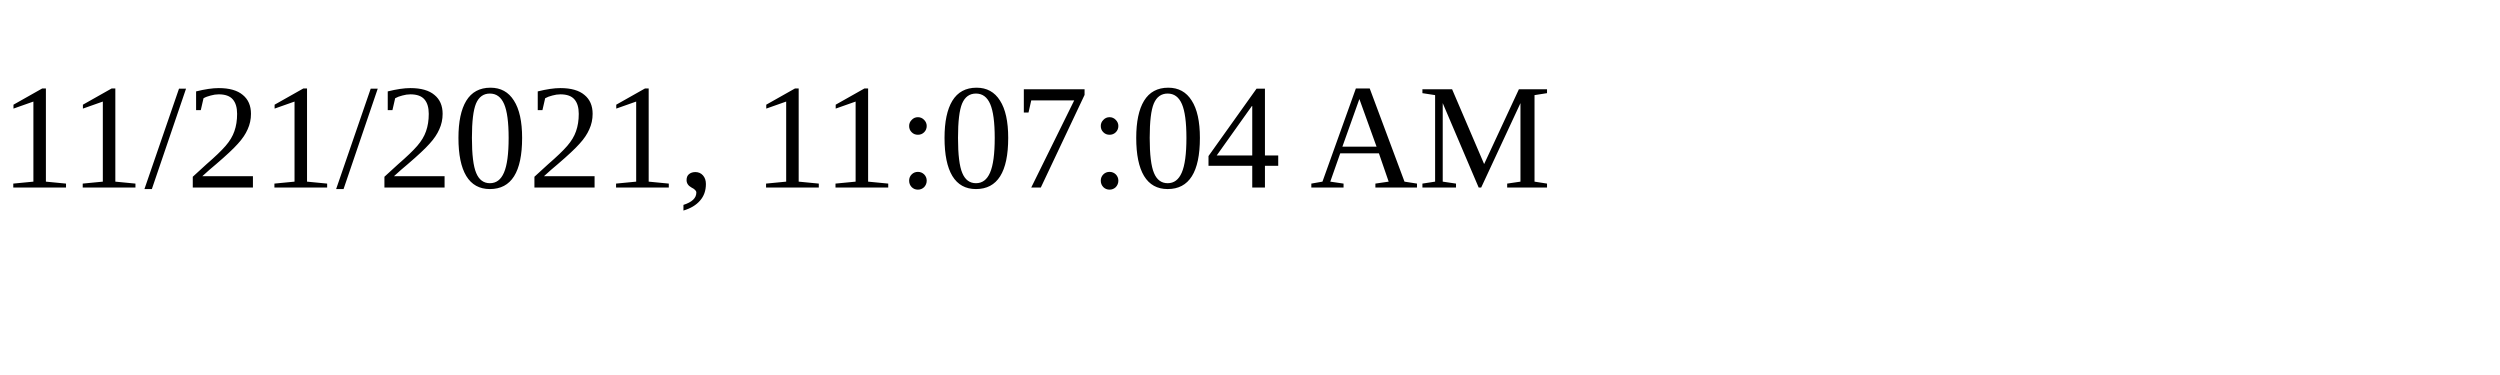
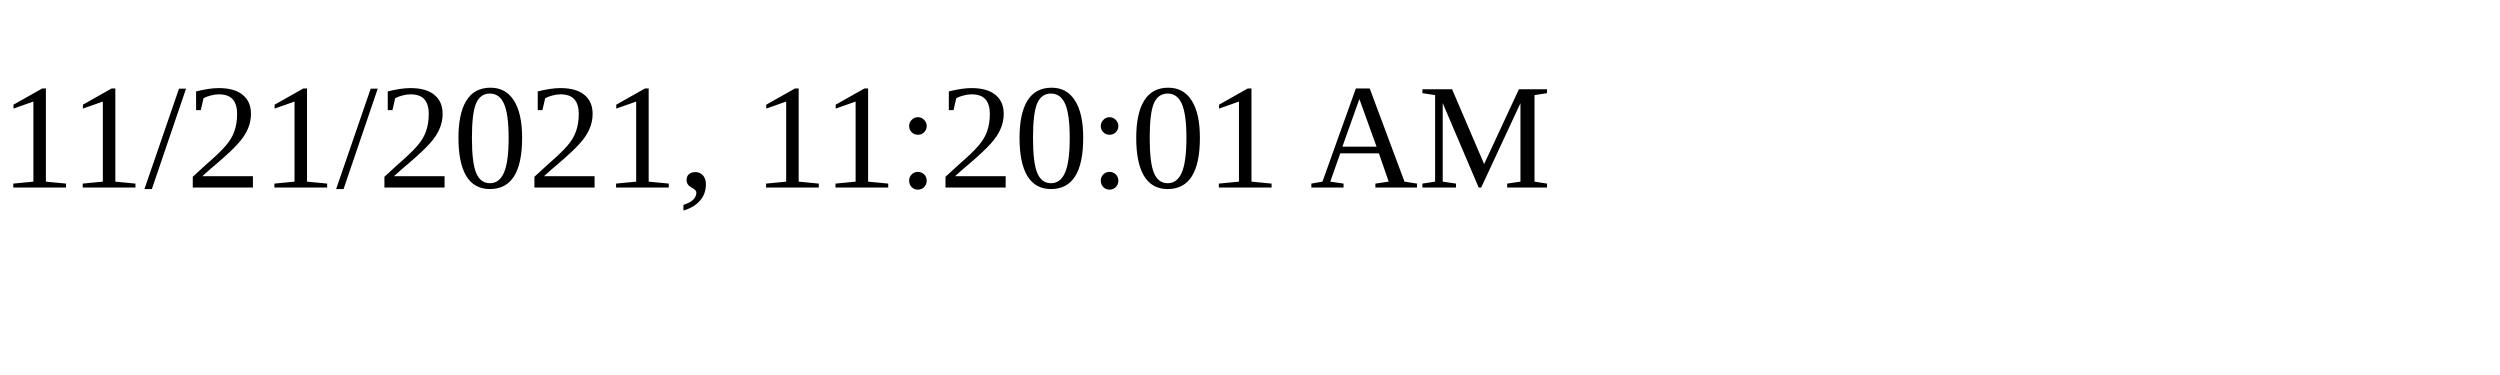
<svg xmlns="http://www.w3.org/2000/svg" height="30" width="200">
-   <text x="0" y="15">11/21/2021, 11:07:04 AM</text>
+   <text x="0" y="15">11/21/2021, 11:20:01 AM</text>
</svg>
